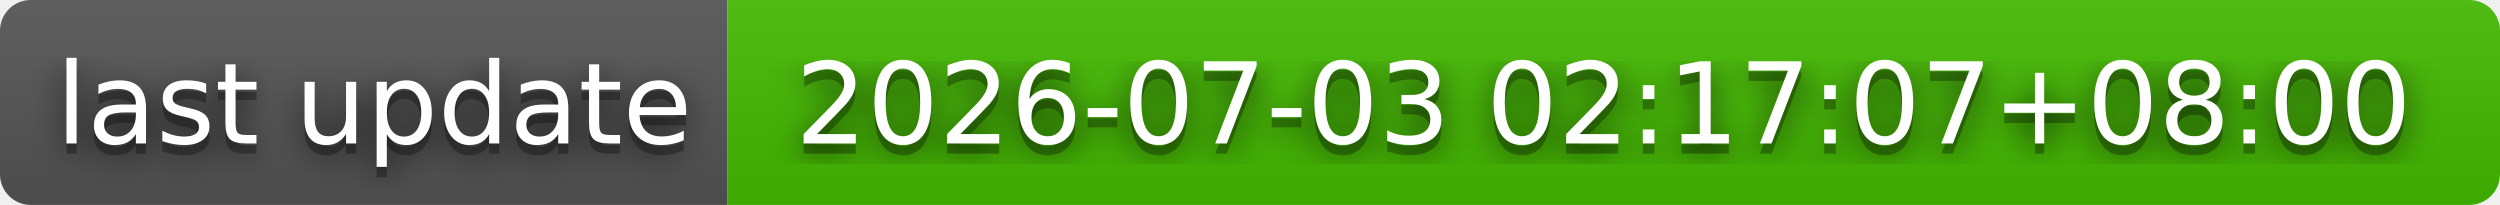
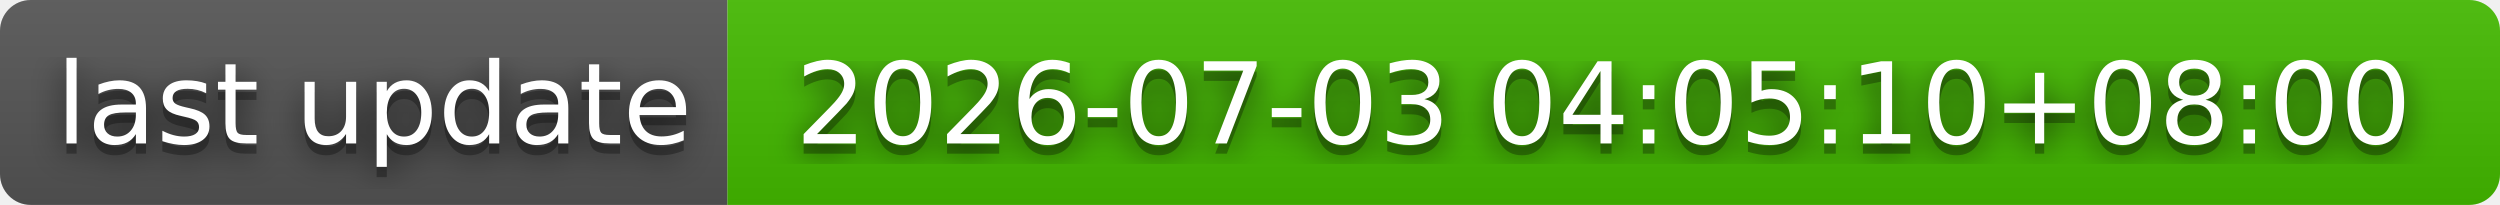
- <svg xmlns="http://www.w3.org/2000/svg" width="244" height="20" role="img" aria-label="last update: 2026-07-03 02:17:07+08:00">
+ <svg xmlns="http://www.w3.org/2000/svg" width="244" height="20" role="img" aria-label="last update: 2026-07-03 04:05:10+08:00">
  <filter id="blur">
    <feGaussianBlur stdDeviation="16" />
  </filter>
  <linearGradient id="s" x2="0" y2="100%">
    <stop offset="0" stop-color="#bbb" stop-opacity=".1" />
    <stop offset="1" stop-opacity=".1" />
  </linearGradient>
  <clipPath id="r">
    <rect width="244" height="20" rx="3" />
  </clipPath>
  <g clip-path="url(#r)">
    <rect width="71" height="20" fill="#555" />
    <rect x="71" width="173" height="20" fill="#4b0" />
    <rect width="244" height="20" fill="url(#s)" />
  </g>
  <g fill="#fff" text-anchor="middle" font-family="Verdana,Geneva,DejaVu Sans,sans-serif" text-rendering="geometricPrecision" font-size="110">
    <g transform="scale(.1)">
      <g aria-hidden="true" fill="#010101">
        <text x="365" y="150" fill-opacity=".8" filter="url(#blur)" textLength="610">last update</text>
        <text x="365" y="150" fill-opacity=".3" textLength="610">last update</text>
      </g>
      <text x="365" y="140" textLength="610">last update</text>
    </g>
    <g transform="scale(.1)">
      <g aria-hidden="true" fill="#010101">
-         <text x="1565" y="150" fill-opacity=".8" filter="url(#blur)" textLength="1630">2026-07-03 02:17:07+08:00</text>
-         <text x="1565" y="150" fill-opacity=".3" textLength="1630">2026-07-03 02:17:07+08:00</text>
+         <text x="1565" y="150" fill-opacity=".8" filter="url(#blur)" textLength="1630">2026-07-03 04:05:10+08:00</text>
+         <text x="1565" y="150" fill-opacity=".3" textLength="1630">2026-07-03 04:05:10+08:00</text>
      </g>
-       <text x="1565" y="140" textLength="1630">2026-07-03 02:17:07+08:00</text>
+       <text x="1565" y="140" textLength="1630">2026-07-03 04:05:10+08:00</text>
    </g>
  </g>
</svg>
